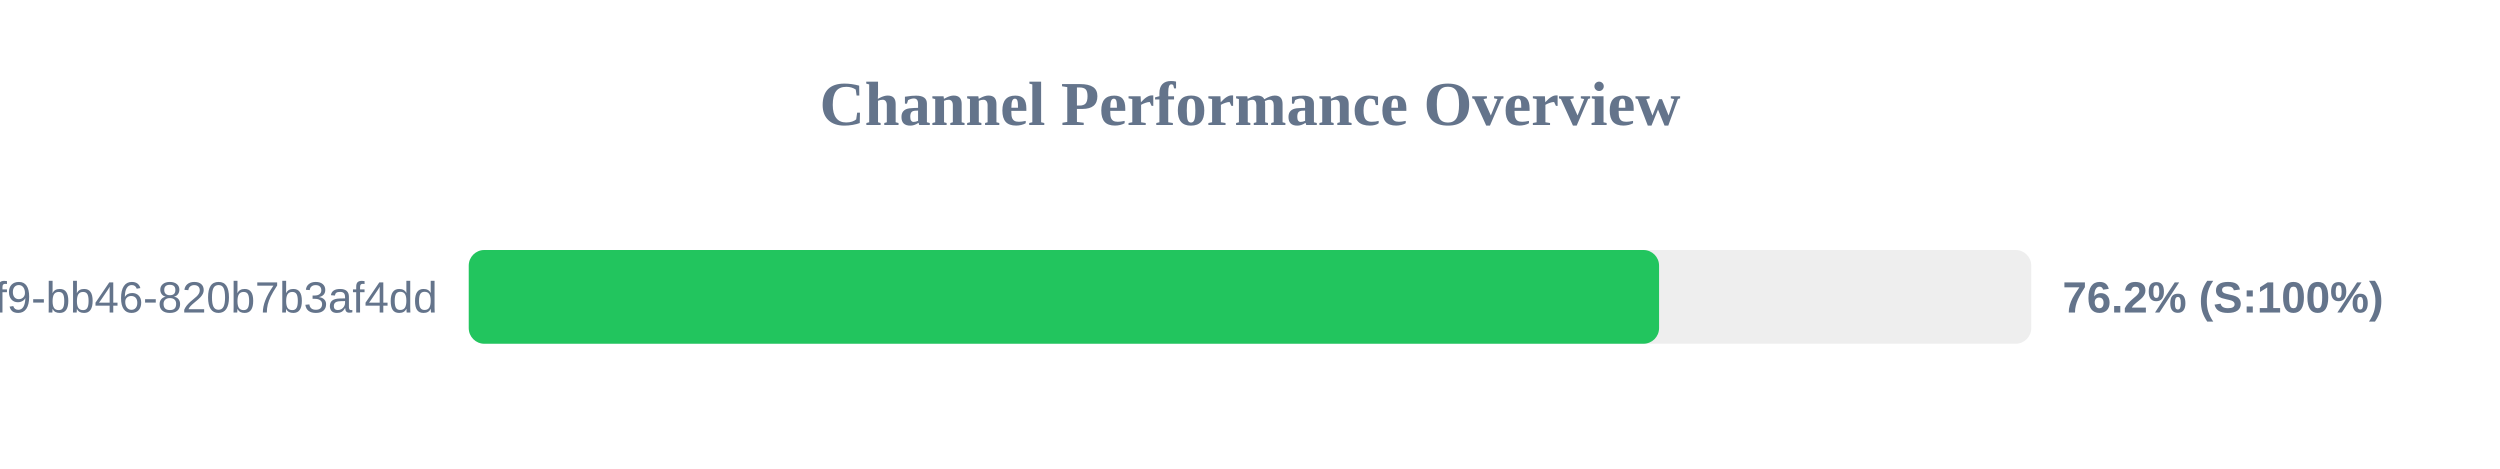
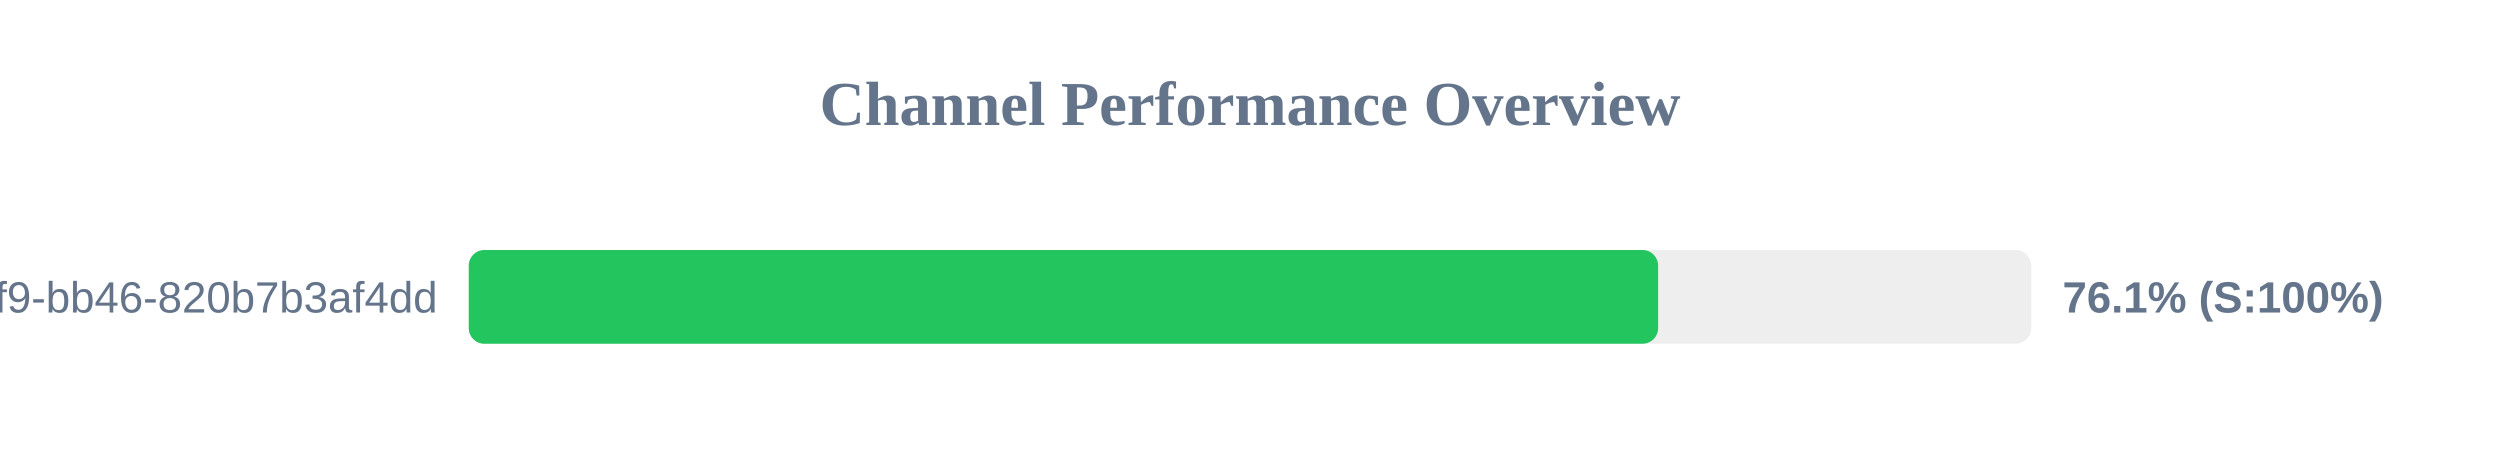
<svg xmlns="http://www.w3.org/2000/svg" width="800" height="150" version="1.1">
  <style>
        .row { font: 14px Arial; fill: #64748b; }
        .score { font: bold 14px Arial; fill: #64748b; }
    </style>
  <text x="400" y="40" text-anchor="middle" font-size="20px" font-weight="bold" fill="#64748b">Channel Performance Overview</text>
  <rect x="150" y="80" width="500" height="30" fill="#eee" rx="5" />
-   <rect x="150" y="80" width="380.9" height="30" fill="#22c55e" rx="5" />
+   <rect x="150" y="80" width="380.6" height="30" fill="#22c55e" rx="5" />
  <text x="140" y="100" text-anchor="end" class="row">?uuid=80b2ac81-ba69-41f9-bb46-820b7b3af4dd</text>
-   <text x="660" y="100" text-anchor="start" class="score">76.2% (S:100%)</text>
+   <text x="660" y="100" text-anchor="start" class="score">76.1% (S:100%)</text>
</svg>
